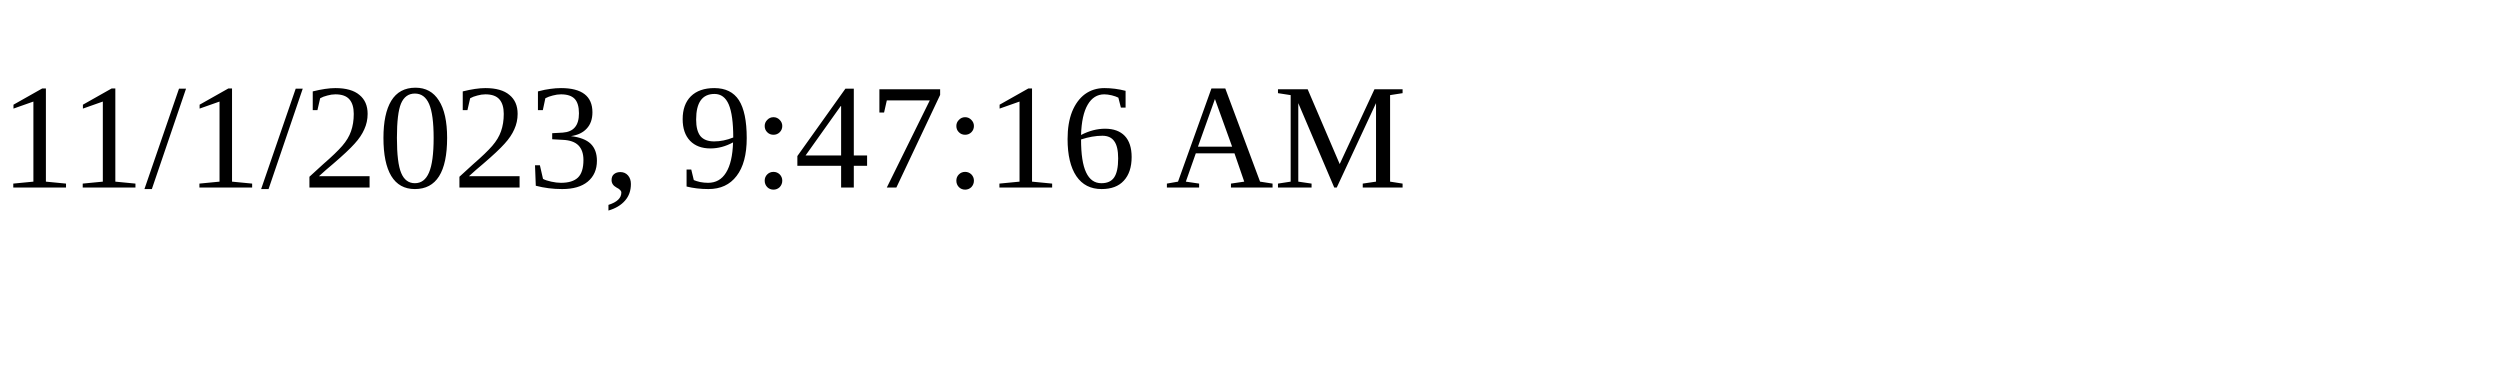
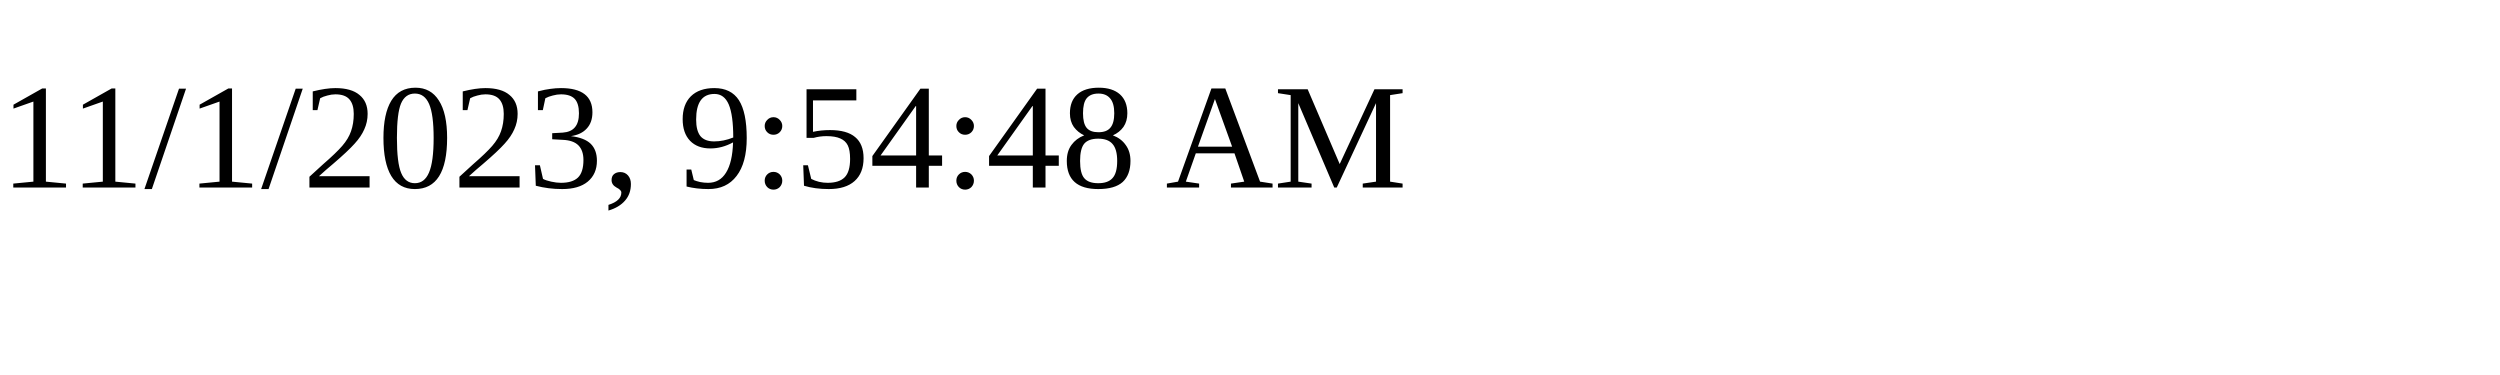
<svg xmlns="http://www.w3.org/2000/svg" height="30" width="200">
-   <text x="0" y="15">11/1/2023, 9:47:16 AM</text>
+   <text x="0" y="15">11/1/2023, 9:54:48 AM</text>
</svg>
